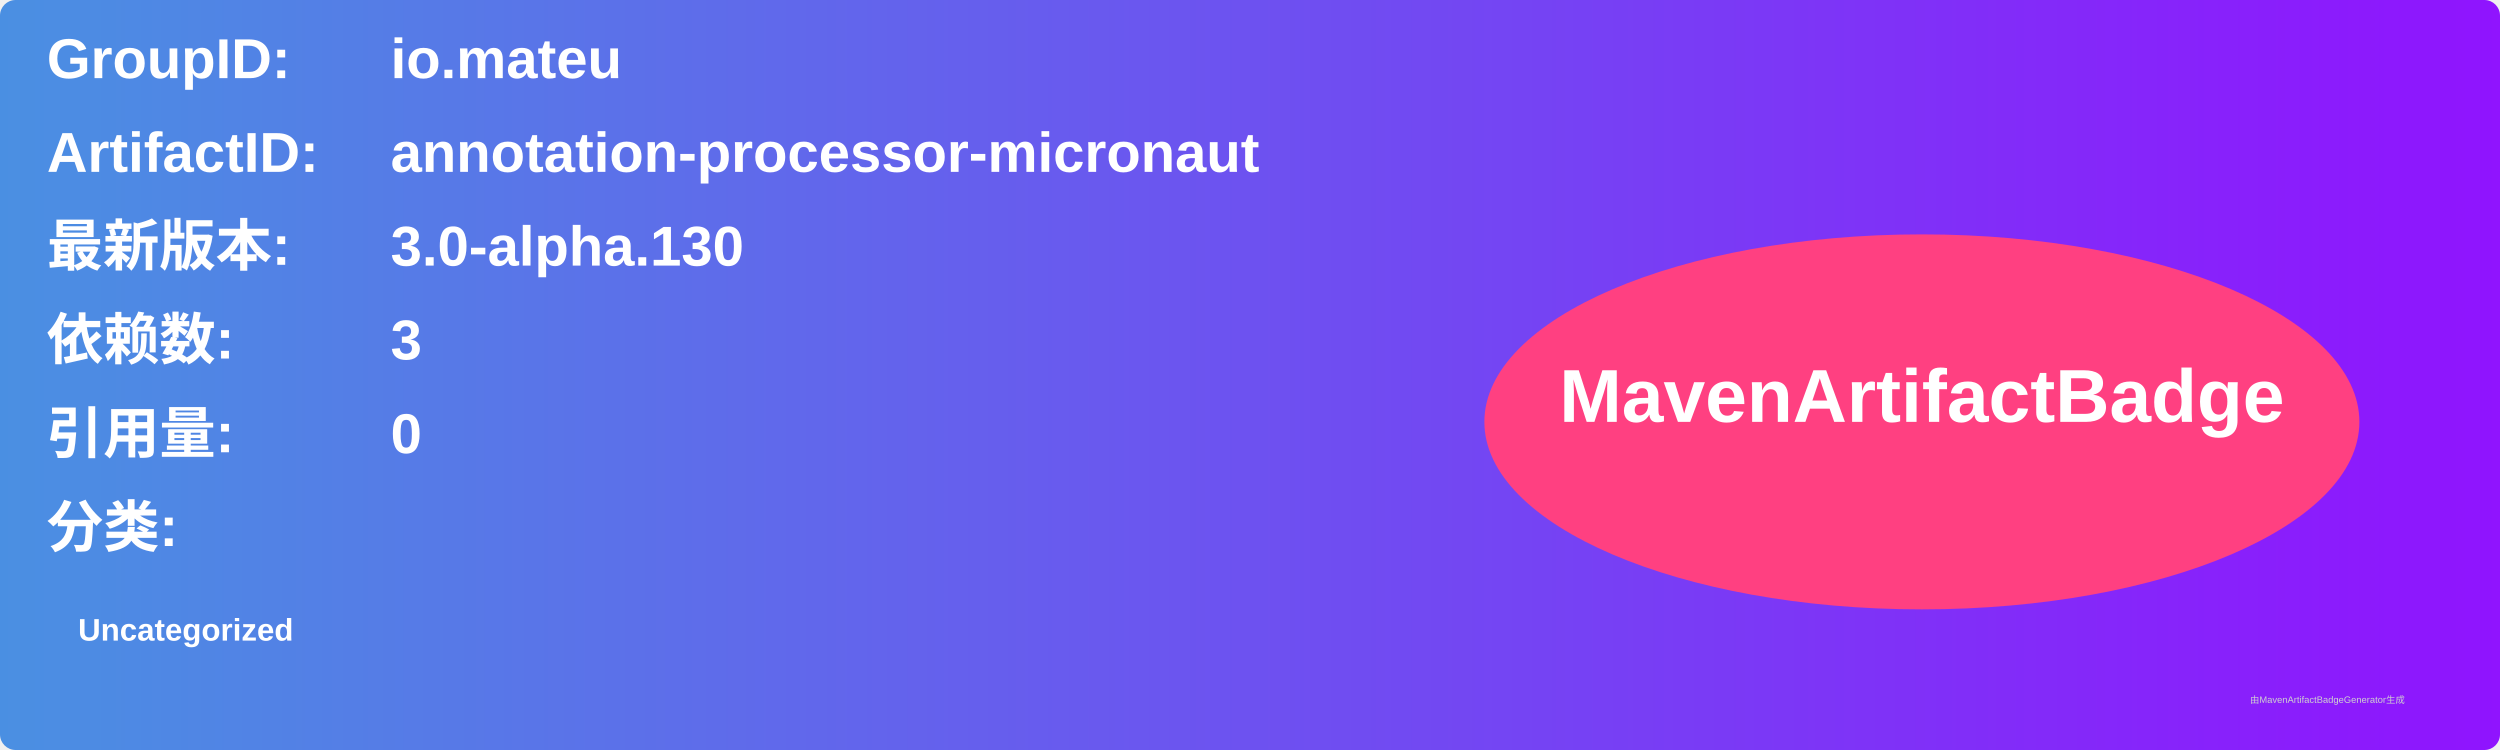
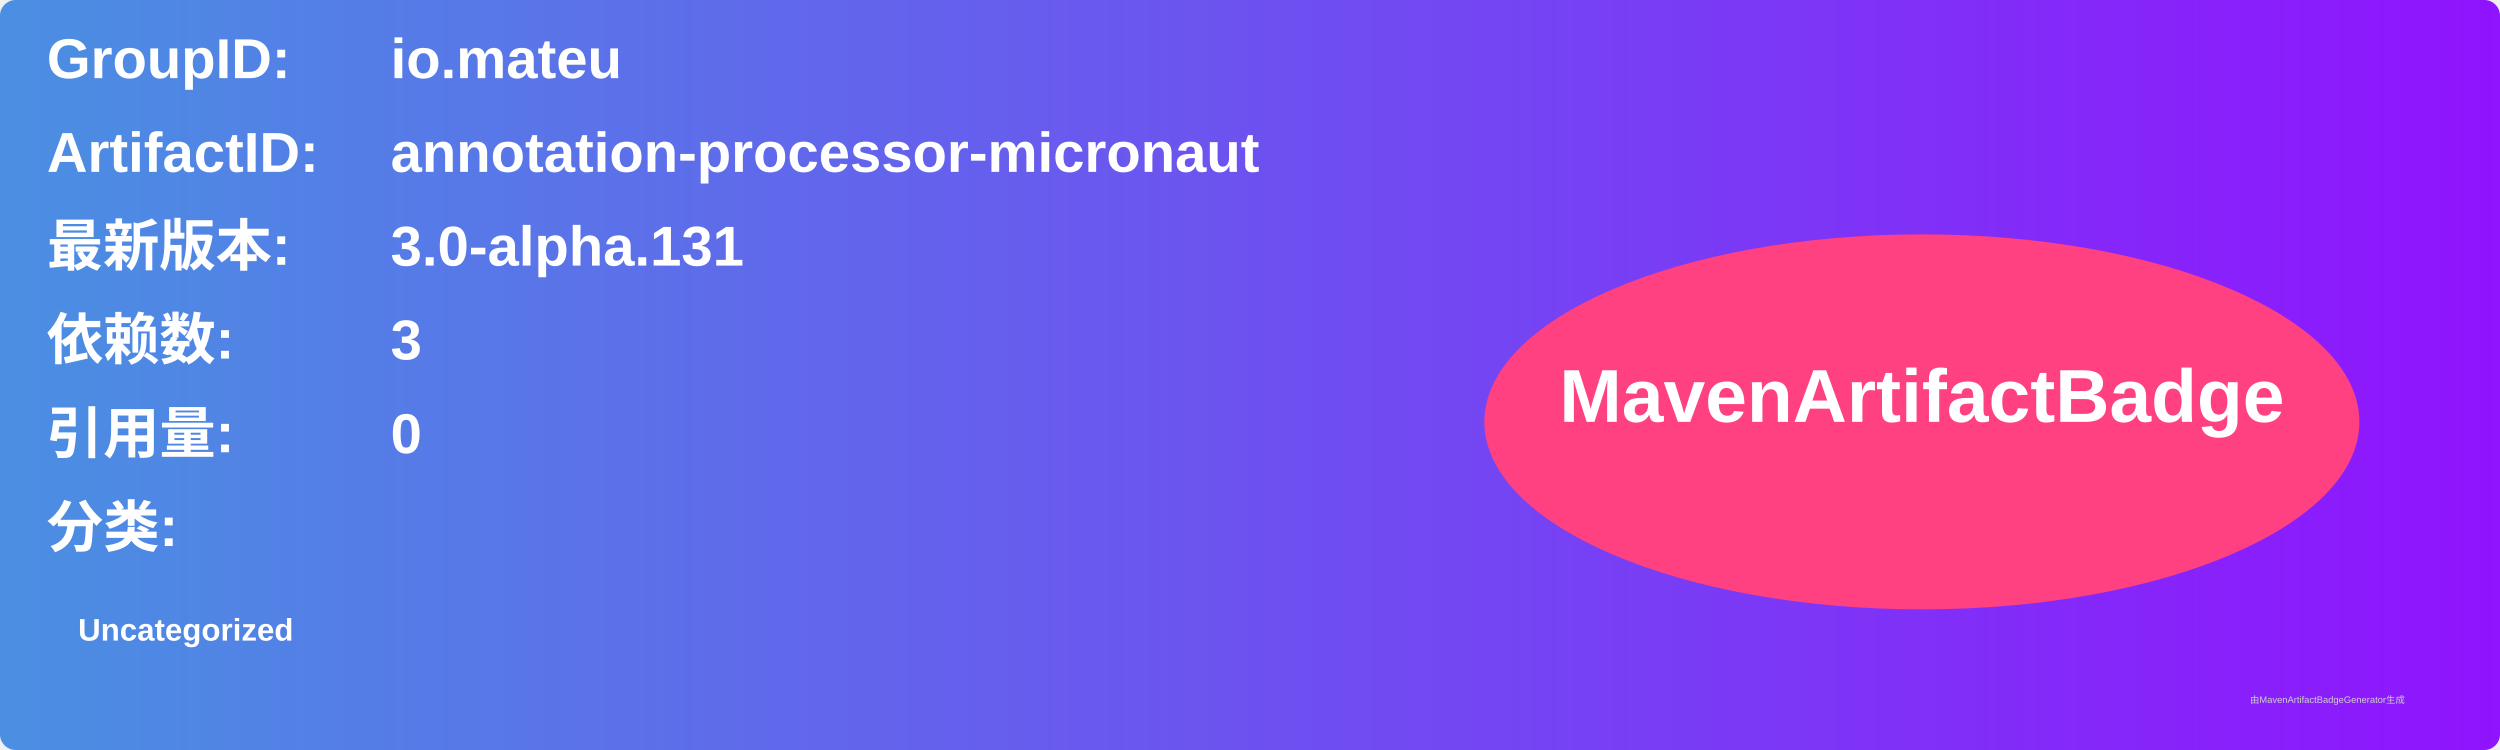
<svg xmlns="http://www.w3.org/2000/svg" width="800" height="240" viewBox="0 0 800 240">
  <linearGradient id="grad" x1="0%" y1="0%" x2="100%" y2="0%">
    <stop offset="0%" stop-color="#4a90e2" />
    <stop offset="100%" stop-color="#9013fe" />
  </linearGradient>
  <rect width="100%" height="100%" rx="5" ry="5" fill="url(#grad)" />
  <g transform="translate(15, 15)">
    <text x="0" y="10" font-family="Arial" font-size="18" fill="white" font-weight="bold" width="260">GroupID:</text>
    <text x="110" y="10" font-family="Arial" font-size="18" fill="white" font-weight="bold" width="460">io.mateu</text>
    <text x="0" y="40" font-family="Arial" font-size="18" fill="white" font-weight="bold" width="260">ArtifactID:</text>
    <text x="110" y="40" font-family="Arial" font-size="18" fill="white" font-weight="bold" width="460">annotation-processor-micronaut</text>
    <text x="0" y="70" font-family="Arial" font-size="18" fill="white" font-weight="bold">最新版本:</text>
    <text x="110" y="70" font-family="Arial" font-size="18" fill="white" font-weight="bold">
-       <tspan font-weight="bold">3.0-alpha.130</tspan>
+       <tspan font-weight="bold">3.0-alpha.131</tspan>
    </text>
    <text x="0" y="100" font-family="Arial" font-size="18" fill="white" font-weight="bold">依赖数: </text>
    <text x="110" y="100" font-family="Arial" font-size="18" fill="white">
      <tspan font-weight="bold">3</tspan>
    </text>
    <text x="0" y="130" font-family="Arial" font-size="18" fill="white" font-weight="bold">引用量: </text>
    <text x="110" y="130" font-family="Arial" font-size="18" fill="white">
      <tspan font-weight="bold">0</tspan>
    </text>
    <text x="0" y="160" font-family="Arial" font-size="18" fill="white" font-weight="bold">分类:</text>
    <text x="10" y="190" font-family="Arial" font-size="10" fill="white">
      <tspan font-weight="bold">Uncategorized</tspan>
    </text>
    <ellipse cx="600" cy="120" rx="140" ry="60" fill="#ff4081" />
    <text x="600" y="120" text-anchor="middle" font-family="Arial" font-size="24" fill="white" font-weight="bold">MavenArtifactBadge</text>
  </g>
  <text x="720" y="225" font-family="Arial" font-size="3" fill="#d0d0d0">由MavenArtifactBadgeGenerator生成</text>
</svg>
